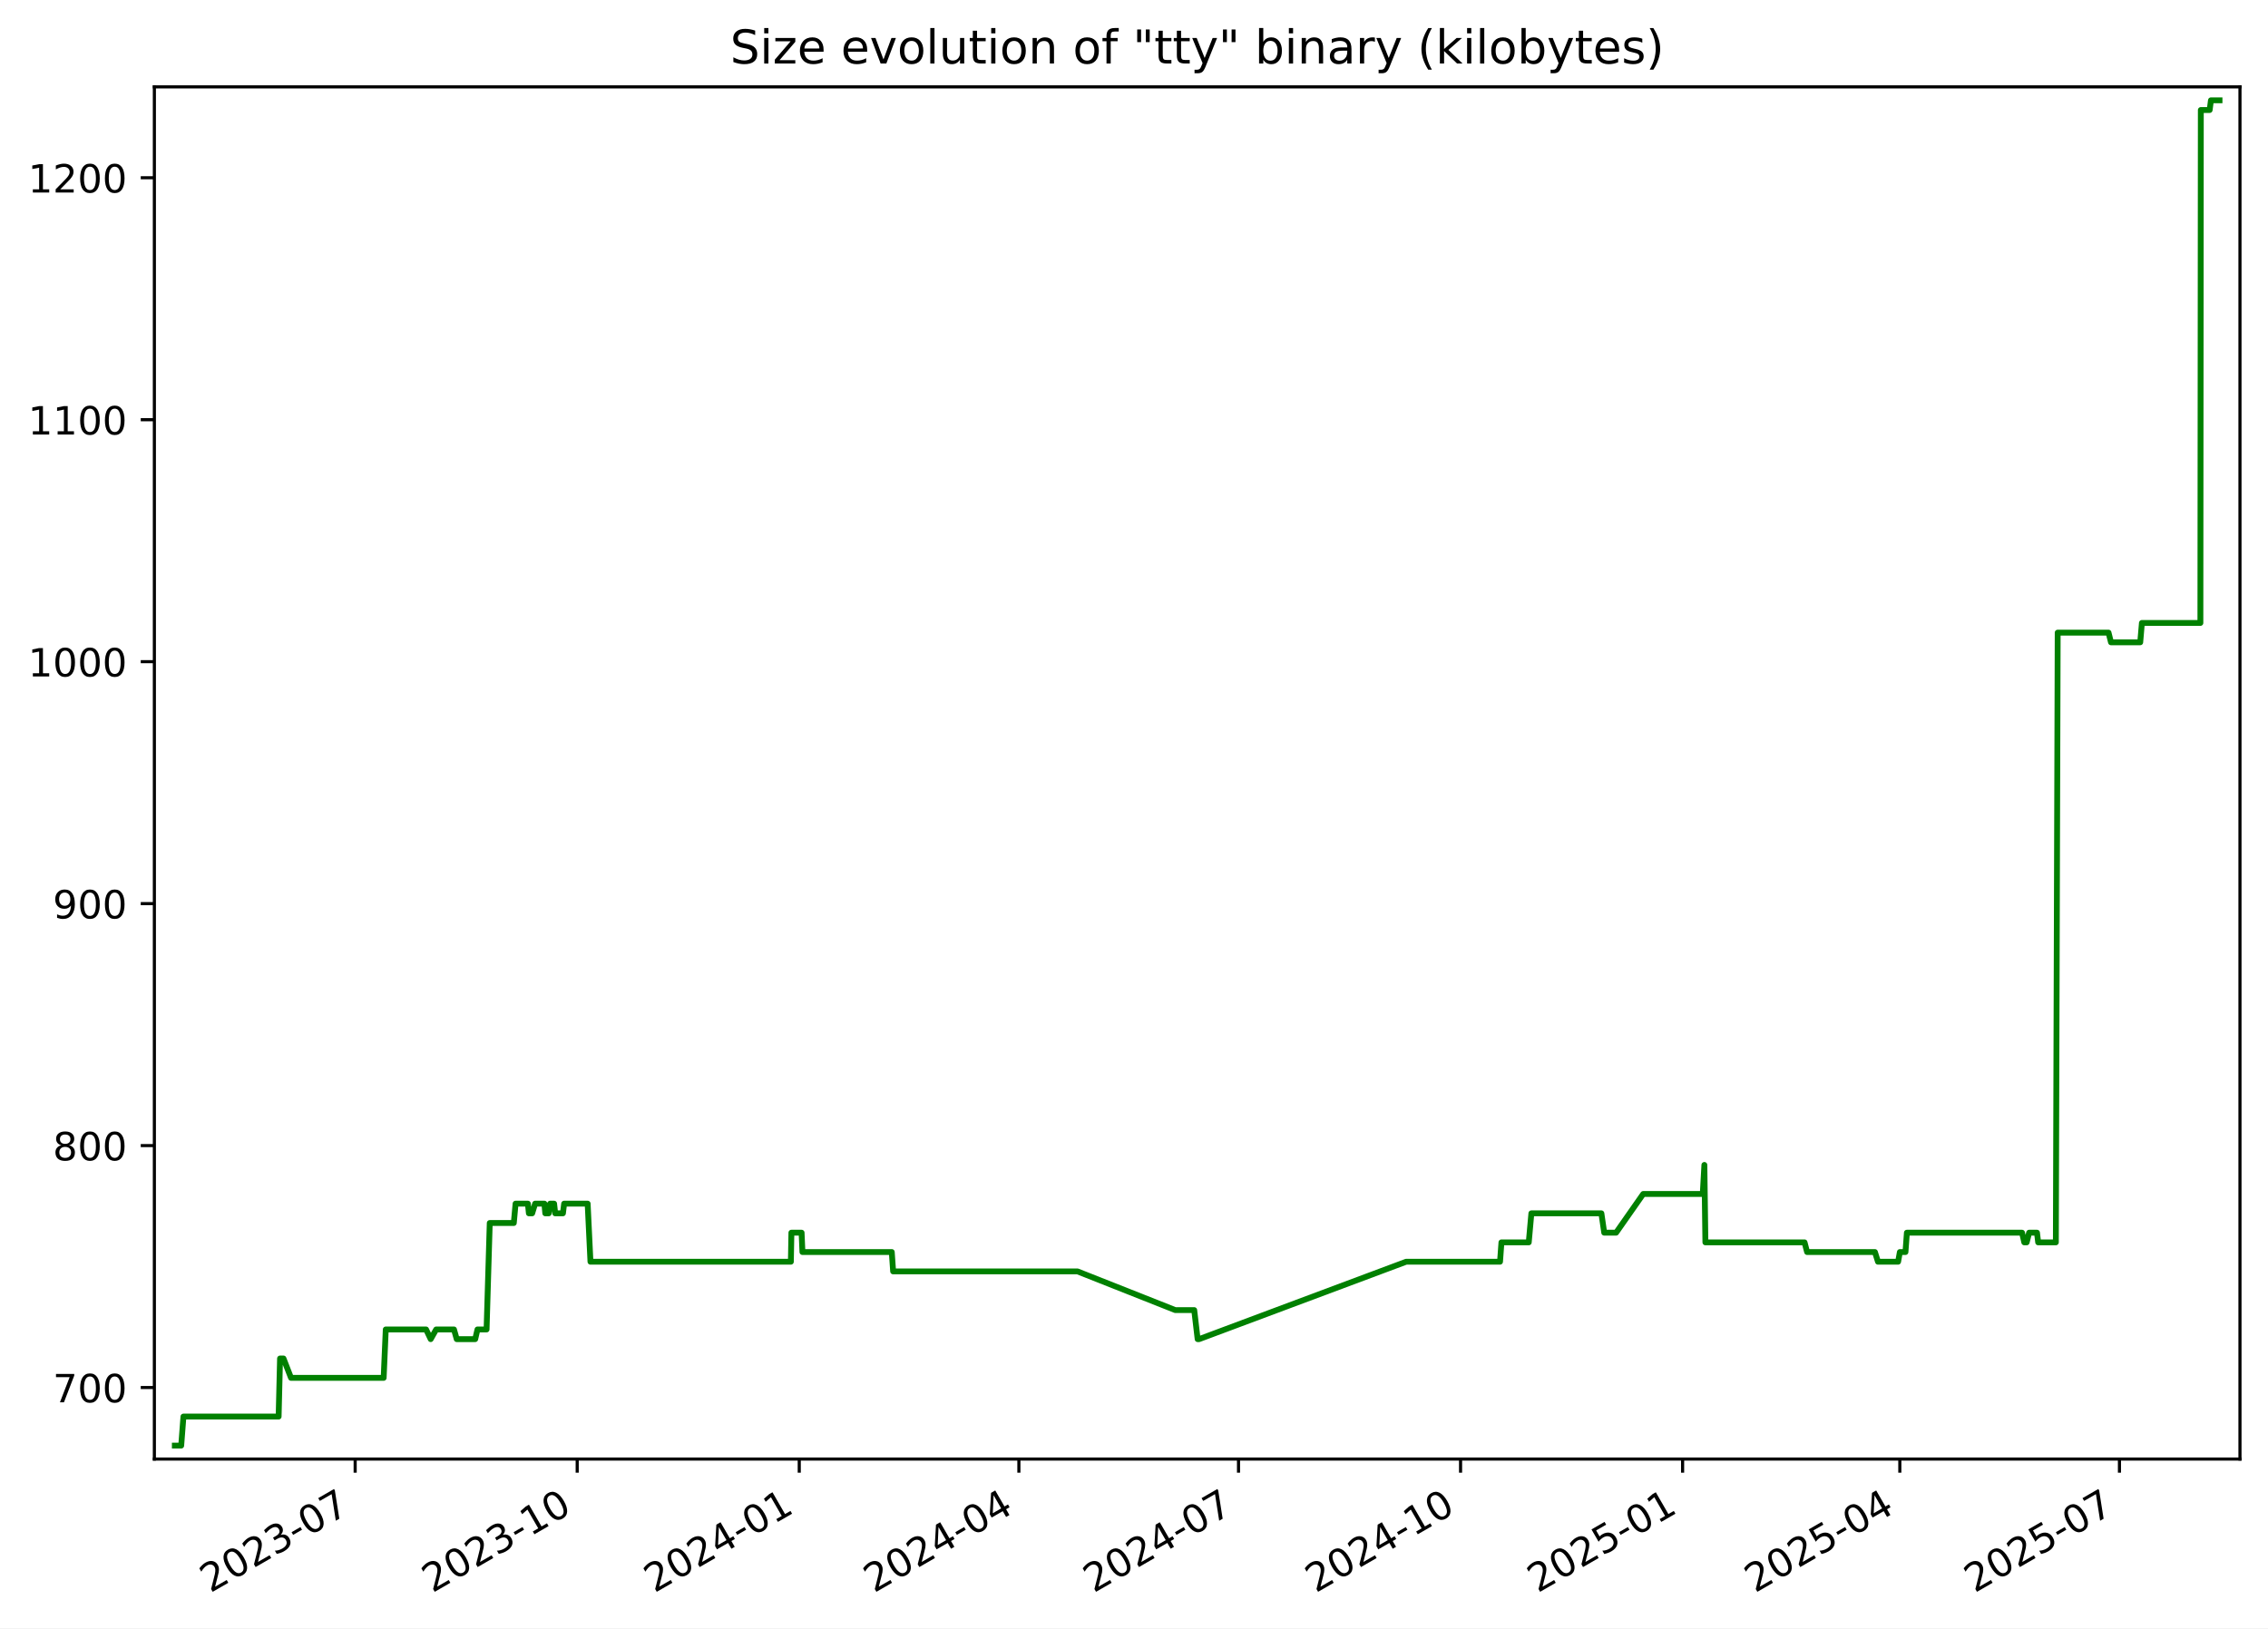
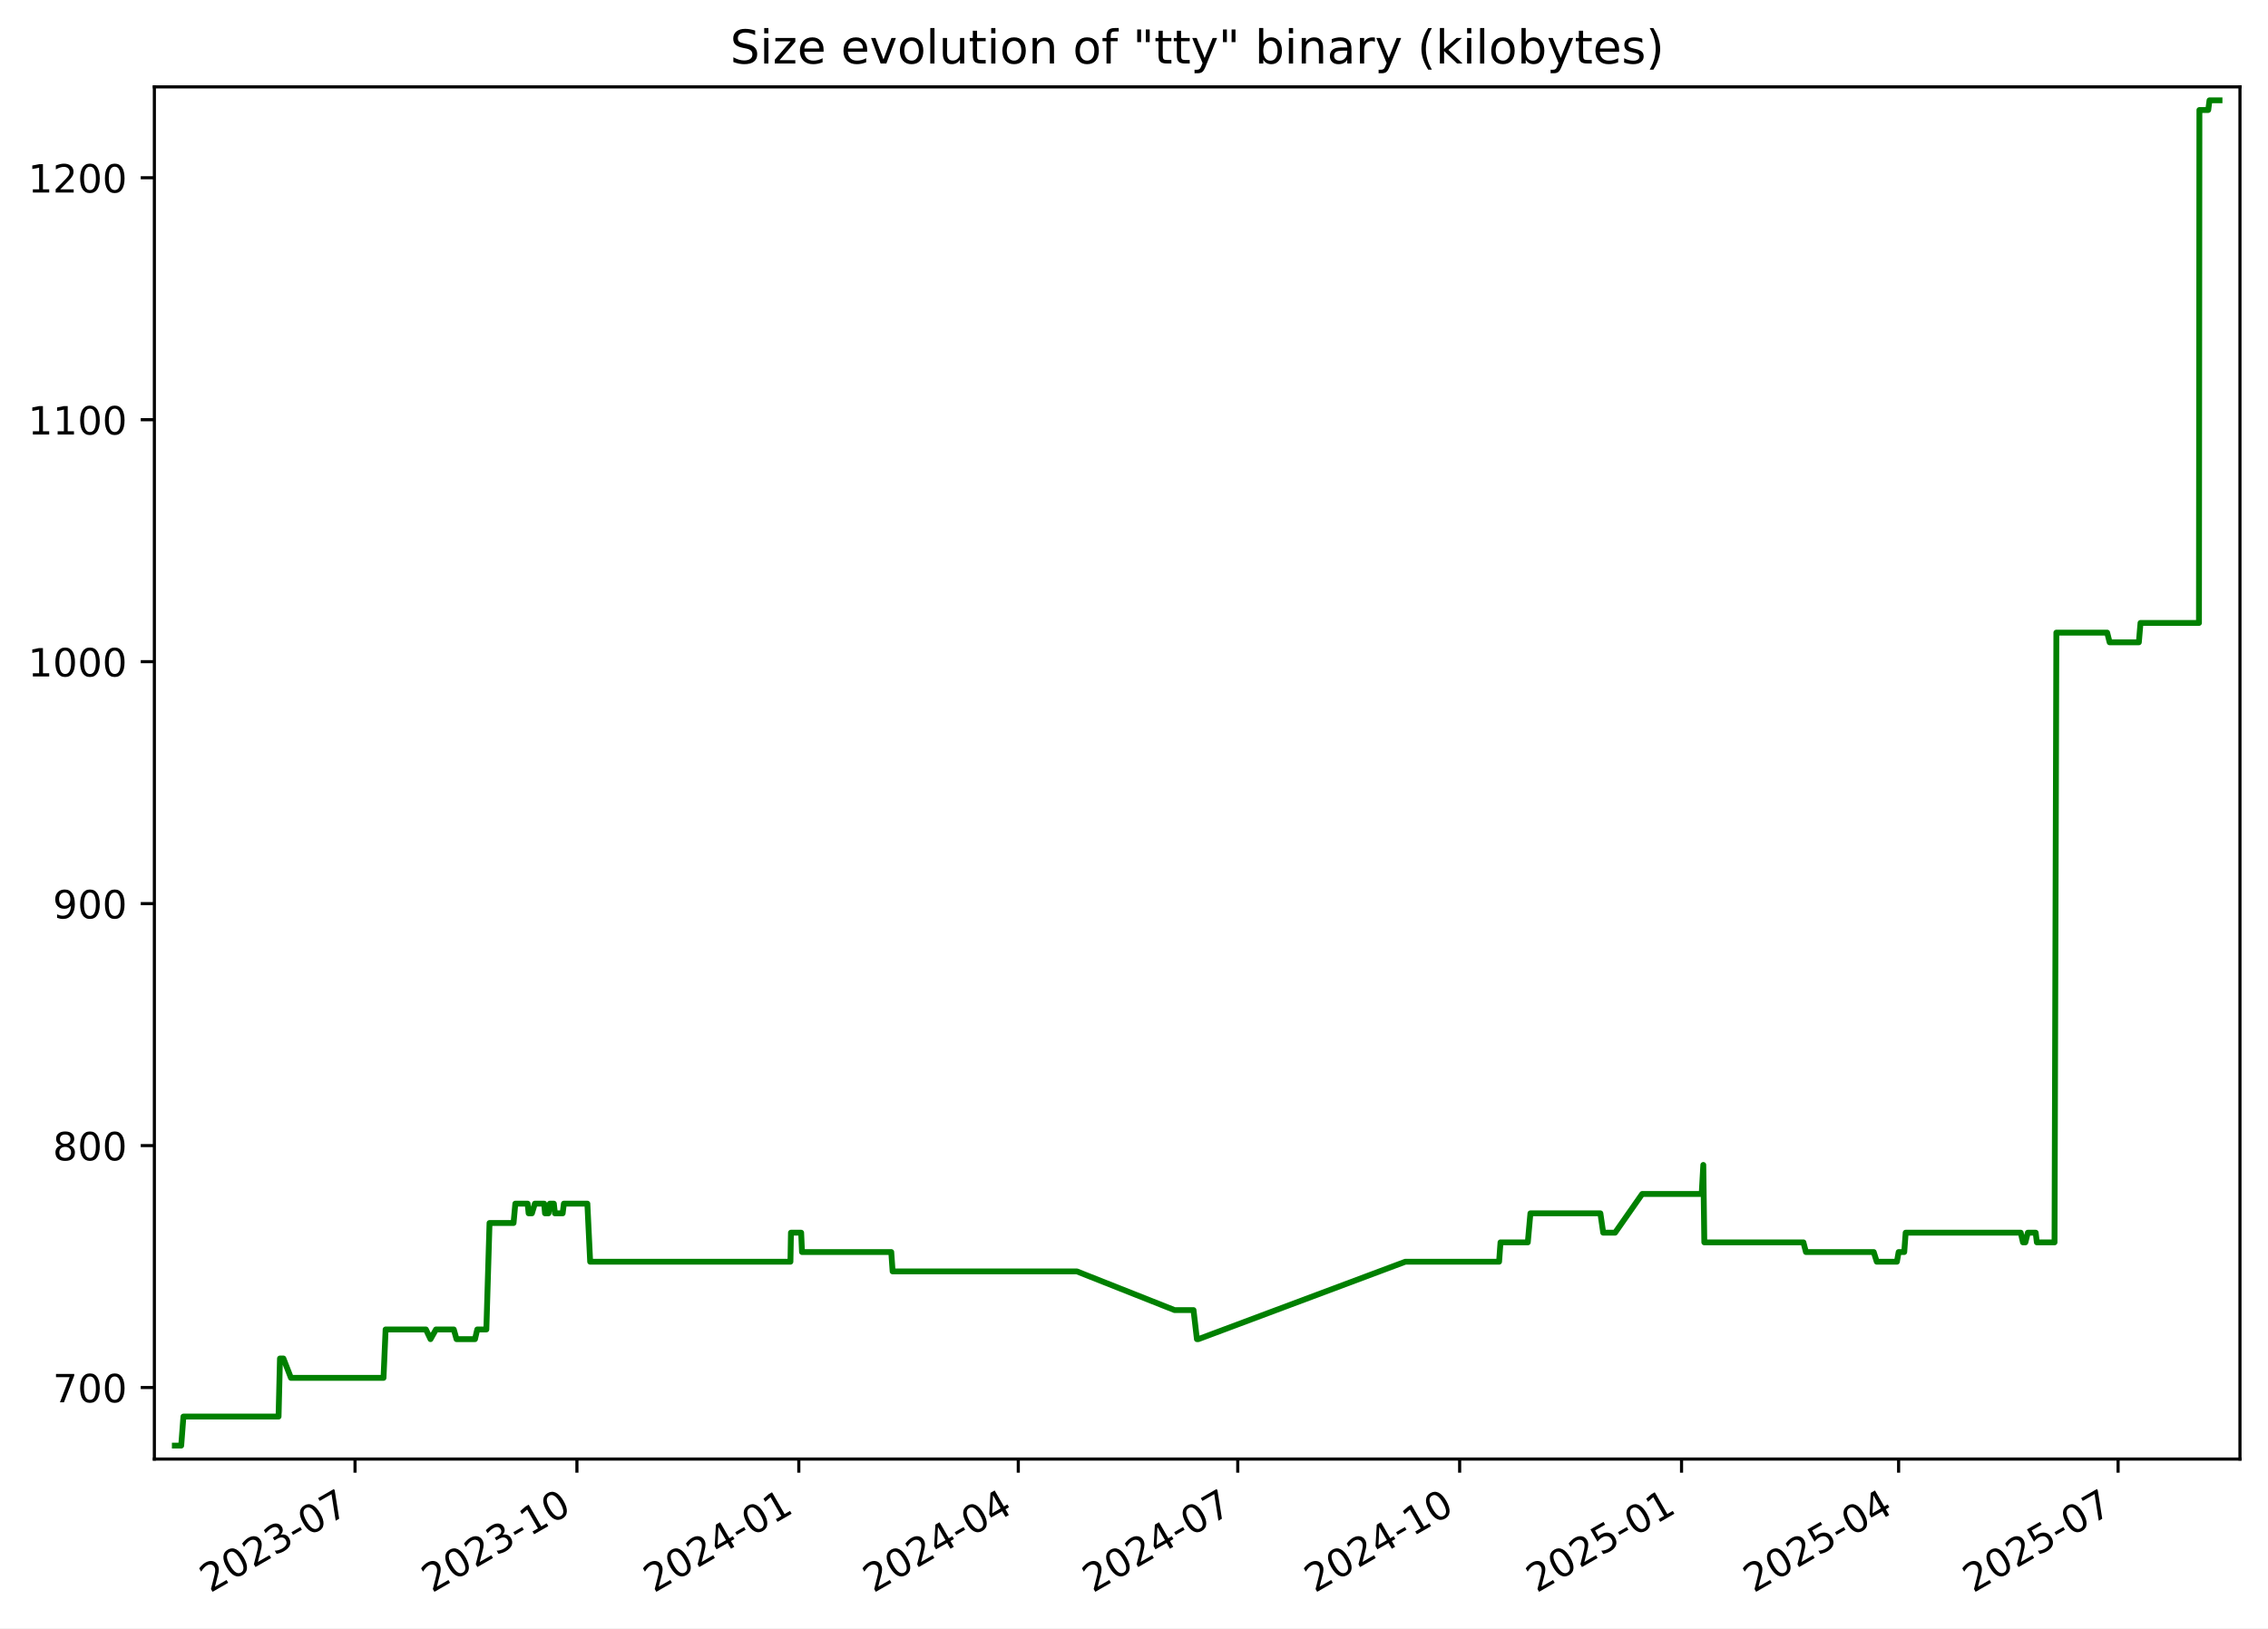
<svg xmlns="http://www.w3.org/2000/svg" xmlns:xlink="http://www.w3.org/1999/xlink" width="582.53pt" height="418.303pt" viewBox="0 0 582.53 418.303" version="1.1">
  <defs>
    <style type="text/css">*{stroke-linejoin: round; stroke-linecap: butt}</style>
  </defs>
  <g id="figure_1">
    <g id="patch_1">
      <path d="M -0 418.303  L 582.53 418.303  L 582.53 0  L -0 0  z " style="fill: #ffffff" />
    </g>
    <g id="axes_1">
      <g id="patch_2">
        <path d="M 39.65 374.83  L 575.33 374.83  L 575.33 22.318  L 39.65 22.318  z " style="fill: #ffffff" />
      </g>
      <g id="matplotlib.axis_1">
        <g id="xtick_1">
          <g id="line2d_1">
            <defs>
-               <path id="m0cbd8c21f8" d="M 0 0  L 0 3.5  " style="stroke: #000000; stroke-width: 0.8" />
+               <path id="m7a72f7138d" d="M 0 0  L 0 3.5  " style="stroke: #000000; stroke-width: 0.8" />
            </defs>
            <g>
-               <use xlink:href="#m0cbd8c21f8" x="91.222" y="374.83" style="stroke: #000000; stroke-width: 0.8" />
+               <use xlink:href="#m7a72f7138d" x="91.189" y="374.83" style="stroke: #000000; stroke-width: 0.8" />
            </g>
          </g>
          <g id="text_1">
-             <g transform="translate(53.99696 409.302) rotate(-30) scale(0.1 -0.1)">
+             <g transform="translate(53.96438 409.302) rotate(-30) scale(0.1 -0.1)">
              <defs>
                <path id="DejaVuSans-32" d="M 1228 531  L 3431 531  L 3431 0  L 469 0  L 469 531  Q 828 903 1448 1529  Q 2069 2156 2228 2338  Q 2531 2678 2651 2914  Q 2772 3150 2772 3378  Q 2772 3750 2511 3984  Q 2250 4219 1831 4219  Q 1534 4219 1204 4116  Q 875 4013 500 3803  L 500 4441  Q 881 4594 1212 4672  Q 1544 4750 1819 4750  Q 2544 4750 2975 4387  Q 3406 4025 3406 3419  Q 3406 3131 3298 2873  Q 3191 2616 2906 2266  Q 2828 2175 2409 1742  Q 1991 1309 1228 531  z " transform="scale(0.015625)" />
                <path id="DejaVuSans-30" d="M 2034 4250  Q 1547 4250 1301 3770  Q 1056 3291 1056 2328  Q 1056 1369 1301 889  Q 1547 409 2034 409  Q 2525 409 2770 889  Q 3016 1369 3016 2328  Q 3016 3291 2770 3770  Q 2525 4250 2034 4250  z M 2034 4750  Q 2819 4750 3233 4129  Q 3647 3509 3647 2328  Q 3647 1150 3233 529  Q 2819 -91 2034 -91  Q 1250 -91 836 529  Q 422 1150 422 2328  Q 422 3509 836 4129  Q 1250 4750 2034 4750  z " transform="scale(0.015625)" />
                <path id="DejaVuSans-33" d="M 2597 2516  Q 3050 2419 3304 2112  Q 3559 1806 3559 1356  Q 3559 666 3084 287  Q 2609 -91 1734 -91  Q 1441 -91 1130 -33  Q 819 25 488 141  L 488 750  Q 750 597 1062 519  Q 1375 441 1716 441  Q 2309 441 2620 675  Q 2931 909 2931 1356  Q 2931 1769 2642 2001  Q 2353 2234 1838 2234  L 1294 2234  L 1294 2753  L 1863 2753  Q 2328 2753 2575 2939  Q 2822 3125 2822 3475  Q 2822 3834 2567 4026  Q 2313 4219 1838 4219  Q 1578 4219 1281 4162  Q 984 4106 628 3988  L 628 4550  Q 988 4650 1302 4700  Q 1616 4750 1894 4750  Q 2613 4750 3031 4423  Q 3450 4097 3450 3541  Q 3450 3153 3228 2886  Q 3006 2619 2597 2516  z " transform="scale(0.015625)" />
                <path id="DejaVuSans-2d" d="M 313 2009  L 1997 2009  L 1997 1497  L 313 1497  L 313 2009  z " transform="scale(0.015625)" />
                <path id="DejaVuSans-37" d="M 525 4666  L 3525 4666  L 3525 4397  L 1831 0  L 1172 0  L 2766 4134  L 525 4134  L 525 4666  z " transform="scale(0.015625)" />
              </defs>
              <use xlink:href="#DejaVuSans-32" />
              <use xlink:href="#DejaVuSans-30" x="63.623" />
              <use xlink:href="#DejaVuSans-32" x="127.246" />
              <use xlink:href="#DejaVuSans-33" x="190.869" />
              <use xlink:href="#DejaVuSans-2d" x="254.492" />
              <use xlink:href="#DejaVuSans-30" x="290.576" />
              <use xlink:href="#DejaVuSans-37" x="354.199" />
            </g>
          </g>
        </g>
        <g id="xtick_2">
          <g id="line2d_2">
            <g>
-               <use xlink:href="#m0cbd8c21f8" x="148.253" y="374.83" style="stroke: #000000; stroke-width: 0.8" />
+               <use xlink:href="#m7a72f7138d" x="148.181" y="374.83" style="stroke: #000000; stroke-width: 0.8" />
            </g>
          </g>
          <g id="text_2">
-             <g transform="translate(111.0287 409.302) rotate(-30) scale(0.1 -0.1)">
+             <g transform="translate(110.956 409.302) rotate(-30) scale(0.1 -0.1)">
              <defs>
                <path id="DejaVuSans-31" d="M 794 531  L 1825 531  L 1825 4091  L 703 3866  L 703 4441  L 1819 4666  L 2450 4666  L 2450 531  L 3481 531  L 3481 0  L 794 0  L 794 531  z " transform="scale(0.015625)" />
              </defs>
              <use xlink:href="#DejaVuSans-32" />
              <use xlink:href="#DejaVuSans-30" x="63.623" />
              <use xlink:href="#DejaVuSans-32" x="127.246" />
              <use xlink:href="#DejaVuSans-33" x="190.869" />
              <use xlink:href="#DejaVuSans-2d" x="254.492" />
              <use xlink:href="#DejaVuSans-31" x="290.576" />
              <use xlink:href="#DejaVuSans-30" x="354.199" />
            </g>
          </g>
        </g>
        <g id="xtick_3">
          <g id="line2d_3">
            <g>
-               <use xlink:href="#m0cbd8c21f8" x="205.285" y="374.83" style="stroke: #000000; stroke-width: 0.8" />
+               <use xlink:href="#m7a72f7138d" x="205.172" y="374.83" style="stroke: #000000; stroke-width: 0.8" />
            </g>
          </g>
          <g id="text_3">
-             <g transform="translate(168.0604 409.302) rotate(-30) scale(0.1 -0.1)">
+             <g transform="translate(167.9475 409.302) rotate(-30) scale(0.1 -0.1)">
              <defs>
                <path id="DejaVuSans-34" d="M 2419 4116  L 825 1625  L 2419 1625  L 2419 4116  z M 2253 4666  L 3047 4666  L 3047 1625  L 3713 1625  L 3713 1100  L 3047 1100  L 3047 0  L 2419 0  L 2419 1100  L 313 1100  L 313 1709  L 2253 4666  z " transform="scale(0.015625)" />
              </defs>
              <use xlink:href="#DejaVuSans-32" />
              <use xlink:href="#DejaVuSans-30" x="63.623" />
              <use xlink:href="#DejaVuSans-32" x="127.246" />
              <use xlink:href="#DejaVuSans-34" x="190.869" />
              <use xlink:href="#DejaVuSans-2d" x="254.492" />
              <use xlink:href="#DejaVuSans-30" x="290.576" />
              <use xlink:href="#DejaVuSans-31" x="354.199" />
            </g>
          </g>
        </g>
        <g id="xtick_4">
          <g id="line2d_4">
            <g>
-               <use xlink:href="#m0cbd8c21f8" x="261.697" y="374.83" style="stroke: #000000; stroke-width: 0.8" />
+               <use xlink:href="#m7a72f7138d" x="261.544" y="374.83" style="stroke: #000000; stroke-width: 0.8" />
            </g>
          </g>
          <g id="text_4">
-             <g transform="translate(224.4721 409.302) rotate(-30) scale(0.1 -0.1)">
+             <g transform="translate(224.3197 409.302) rotate(-30) scale(0.1 -0.1)">
              <use xlink:href="#DejaVuSans-32" />
              <use xlink:href="#DejaVuSans-30" x="63.623" />
              <use xlink:href="#DejaVuSans-32" x="127.246" />
              <use xlink:href="#DejaVuSans-34" x="190.869" />
              <use xlink:href="#DejaVuSans-2d" x="254.492" />
              <use xlink:href="#DejaVuSans-30" x="290.576" />
              <use xlink:href="#DejaVuSans-34" x="354.199" />
            </g>
          </g>
        </g>
        <g id="xtick_5">
          <g id="line2d_5">
            <g>
-               <use xlink:href="#m0cbd8c21f8" x="318.109" y="374.83" style="stroke: #000000; stroke-width: 0.8" />
+               <use xlink:href="#m7a72f7138d" x="317.917" y="374.83" style="stroke: #000000; stroke-width: 0.8" />
            </g>
          </g>
          <g id="text_5">
-             <g transform="translate(280.8839 409.302) rotate(-30) scale(0.1 -0.1)">
+             <g transform="translate(280.6918 409.302) rotate(-30) scale(0.1 -0.1)">
              <use xlink:href="#DejaVuSans-32" />
              <use xlink:href="#DejaVuSans-30" x="63.623" />
              <use xlink:href="#DejaVuSans-32" x="127.246" />
              <use xlink:href="#DejaVuSans-34" x="190.869" />
              <use xlink:href="#DejaVuSans-2d" x="254.492" />
              <use xlink:href="#DejaVuSans-30" x="290.576" />
              <use xlink:href="#DejaVuSans-37" x="354.199" />
            </g>
          </g>
        </g>
        <g id="xtick_6">
          <g id="line2d_6">
            <g>
-               <use xlink:href="#m0cbd8c21f8" x="375.14" y="374.83" style="stroke: #000000; stroke-width: 0.8" />
+               <use xlink:href="#m7a72f7138d" x="374.908" y="374.83" style="stroke: #000000; stroke-width: 0.8" />
            </g>
          </g>
          <g id="text_6">
-             <g transform="translate(337.9156 409.302) rotate(-30) scale(0.1 -0.1)">
+             <g transform="translate(337.6834 409.302) rotate(-30) scale(0.1 -0.1)">
              <use xlink:href="#DejaVuSans-32" />
              <use xlink:href="#DejaVuSans-30" x="63.623" />
              <use xlink:href="#DejaVuSans-32" x="127.246" />
              <use xlink:href="#DejaVuSans-34" x="190.869" />
              <use xlink:href="#DejaVuSans-2d" x="254.492" />
              <use xlink:href="#DejaVuSans-31" x="290.576" />
              <use xlink:href="#DejaVuSans-30" x="354.199" />
            </g>
          </g>
        </g>
        <g id="xtick_7">
          <g id="line2d_7">
            <g>
-               <use xlink:href="#m0cbd8c21f8" x="432.172" y="374.83" style="stroke: #000000; stroke-width: 0.8" />
+               <use xlink:href="#m7a72f7138d" x="431.9" y="374.83" style="stroke: #000000; stroke-width: 0.8" />
            </g>
          </g>
          <g id="text_7">
-             <g transform="translate(394.9473 409.302) rotate(-30) scale(0.1 -0.1)">
+             <g transform="translate(394.6749 409.302) rotate(-30) scale(0.1 -0.1)">
              <defs>
                <path id="DejaVuSans-35" d="M 691 4666  L 3169 4666  L 3169 4134  L 1269 4134  L 1269 2991  Q 1406 3038 1543 3061  Q 1681 3084 1819 3084  Q 2600 3084 3056 2656  Q 3513 2228 3513 1497  Q 3513 744 3044 326  Q 2575 -91 1722 -91  Q 1428 -91 1123 -41  Q 819 9 494 109  L 494 744  Q 775 591 1075 516  Q 1375 441 1709 441  Q 2250 441 2565 725  Q 2881 1009 2881 1497  Q 2881 1984 2565 2268  Q 2250 2553 1709 2553  Q 1456 2553 1204 2497  Q 953 2441 691 2322  L 691 4666  z " transform="scale(0.015625)" />
              </defs>
              <use xlink:href="#DejaVuSans-32" />
              <use xlink:href="#DejaVuSans-30" x="63.623" />
              <use xlink:href="#DejaVuSans-32" x="127.246" />
              <use xlink:href="#DejaVuSans-35" x="190.869" />
              <use xlink:href="#DejaVuSans-2d" x="254.492" />
              <use xlink:href="#DejaVuSans-30" x="290.576" />
              <use xlink:href="#DejaVuSans-31" x="354.199" />
            </g>
          </g>
        </g>
        <g id="xtick_8">
          <g id="line2d_8">
            <g>
-               <use xlink:href="#m0cbd8c21f8" x="487.964" y="374.83" style="stroke: #000000; stroke-width: 0.8" />
+               <use xlink:href="#m7a72f7138d" x="487.652" y="374.83" style="stroke: #000000; stroke-width: 0.8" />
            </g>
          </g>
          <g id="text_8">
-             <g transform="translate(450.7392 409.302) rotate(-30) scale(0.1 -0.1)">
+             <g transform="translate(450.4276 409.302) rotate(-30) scale(0.1 -0.1)">
              <use xlink:href="#DejaVuSans-32" />
              <use xlink:href="#DejaVuSans-30" x="63.623" />
              <use xlink:href="#DejaVuSans-32" x="127.246" />
              <use xlink:href="#DejaVuSans-35" x="190.869" />
              <use xlink:href="#DejaVuSans-2d" x="254.492" />
              <use xlink:href="#DejaVuSans-30" x="290.576" />
              <use xlink:href="#DejaVuSans-34" x="354.199" />
            </g>
          </g>
        </g>
        <g id="xtick_9">
          <g id="line2d_9">
            <g>
-               <use xlink:href="#m0cbd8c21f8" x="544.376" y="374.83" style="stroke: #000000; stroke-width: 0.8" />
+               <use xlink:href="#m7a72f7138d" x="544.025" y="374.83" style="stroke: #000000; stroke-width: 0.8" />
            </g>
          </g>
          <g id="text_9">
-             <g transform="translate(507.151 409.302) rotate(-30) scale(0.1 -0.1)">
+             <g transform="translate(506.7997 409.302) rotate(-30) scale(0.1 -0.1)">
              <use xlink:href="#DejaVuSans-32" />
              <use xlink:href="#DejaVuSans-30" x="63.623" />
              <use xlink:href="#DejaVuSans-32" x="127.246" />
              <use xlink:href="#DejaVuSans-35" x="190.869" />
              <use xlink:href="#DejaVuSans-2d" x="254.492" />
              <use xlink:href="#DejaVuSans-30" x="290.576" />
              <use xlink:href="#DejaVuSans-37" x="354.199" />
            </g>
          </g>
        </g>
      </g>
      <g id="matplotlib.axis_2">
        <g id="ytick_1">
          <g id="line2d_10">
            <defs>
-               <path id="m51c68d92c9" d="M 0 0  L -3.5 0  " style="stroke: #000000; stroke-width: 0.8" />
+               <path id="m1c4c704206" d="M 0 0  L -3.5 0  " style="stroke: #000000; stroke-width: 0.8" />
            </defs>
            <g>
-               <use xlink:href="#m51c68d92c9" x="39.65" y="356.456" style="stroke: #000000; stroke-width: 0.8" />
+               <use xlink:href="#m1c4c704206" x="39.65" y="356.456" style="stroke: #000000; stroke-width: 0.8" />
            </g>
          </g>
          <g id="text_10">
            <g transform="translate(13.5625 360.2554) scale(0.1 -0.1)">
              <use xlink:href="#DejaVuSans-37" />
              <use xlink:href="#DejaVuSans-30" x="63.623" />
              <use xlink:href="#DejaVuSans-30" x="127.246" />
            </g>
          </g>
        </g>
        <g id="ytick_2">
          <g id="line2d_11">
            <g>
-               <use xlink:href="#m51c68d92c9" x="39.65" y="294.298" style="stroke: #000000; stroke-width: 0.8" />
+               <use xlink:href="#m1c4c704206" x="39.65" y="294.298" style="stroke: #000000; stroke-width: 0.8" />
            </g>
          </g>
          <g id="text_11">
            <g transform="translate(13.5625 298.0971) scale(0.1 -0.1)">
              <defs>
                <path id="DejaVuSans-38" d="M 2034 2216  Q 1584 2216 1326 1975  Q 1069 1734 1069 1313  Q 1069 891 1326 650  Q 1584 409 2034 409  Q 2484 409 2743 651  Q 3003 894 3003 1313  Q 3003 1734 2745 1975  Q 2488 2216 2034 2216  z M 1403 2484  Q 997 2584 770 2862  Q 544 3141 544 3541  Q 544 4100 942 4425  Q 1341 4750 2034 4750  Q 2731 4750 3128 4425  Q 3525 4100 3525 3541  Q 3525 3141 3298 2862  Q 3072 2584 2669 2484  Q 3125 2378 3379 2068  Q 3634 1759 3634 1313  Q 3634 634 3220 271  Q 2806 -91 2034 -91  Q 1263 -91 848 271  Q 434 634 434 1313  Q 434 1759 690 2068  Q 947 2378 1403 2484  z M 1172 3481  Q 1172 3119 1398 2916  Q 1625 2713 2034 2713  Q 2441 2713 2670 2916  Q 2900 3119 2900 3481  Q 2900 3844 2670 4047  Q 2441 4250 2034 4250  Q 1625 4250 1398 4047  Q 1172 3844 1172 3481  z " transform="scale(0.015625)" />
              </defs>
              <use xlink:href="#DejaVuSans-38" />
              <use xlink:href="#DejaVuSans-30" x="63.623" />
              <use xlink:href="#DejaVuSans-30" x="127.246" />
            </g>
          </g>
        </g>
        <g id="ytick_3">
          <g id="line2d_12">
            <g>
-               <use xlink:href="#m51c68d92c9" x="39.65" y="232.14" style="stroke: #000000; stroke-width: 0.8" />
+               <use xlink:href="#m1c4c704206" x="39.65" y="232.14" style="stroke: #000000; stroke-width: 0.8" />
            </g>
          </g>
          <g id="text_12">
            <g transform="translate(13.5625 235.9388) scale(0.1 -0.1)">
              <defs>
                <path id="DejaVuSans-39" d="M 703 97  L 703 672  Q 941 559 1184 500  Q 1428 441 1663 441  Q 2288 441 2617 861  Q 2947 1281 2994 2138  Q 2813 1869 2534 1725  Q 2256 1581 1919 1581  Q 1219 1581 811 2004  Q 403 2428 403 3163  Q 403 3881 828 4315  Q 1253 4750 1959 4750  Q 2769 4750 3195 4129  Q 3622 3509 3622 2328  Q 3622 1225 3098 567  Q 2575 -91 1691 -91  Q 1453 -91 1209 -44  Q 966 3 703 97  z M 1959 2075  Q 2384 2075 2632 2365  Q 2881 2656 2881 3163  Q 2881 3666 2632 3958  Q 2384 4250 1959 4250  Q 1534 4250 1286 3958  Q 1038 3666 1038 3163  Q 1038 2656 1286 2365  Q 1534 2075 1959 2075  z " transform="scale(0.015625)" />
              </defs>
              <use xlink:href="#DejaVuSans-39" />
              <use xlink:href="#DejaVuSans-30" x="63.623" />
              <use xlink:href="#DejaVuSans-30" x="127.246" />
            </g>
          </g>
        </g>
        <g id="ytick_4">
          <g id="line2d_13">
            <g>
-               <use xlink:href="#m51c68d92c9" x="39.65" y="169.981" style="stroke: #000000; stroke-width: 0.8" />
+               <use xlink:href="#m1c4c704206" x="39.65" y="169.981" style="stroke: #000000; stroke-width: 0.8" />
            </g>
          </g>
          <g id="text_13">
            <g transform="translate(7.2 173.7805) scale(0.1 -0.1)">
              <use xlink:href="#DejaVuSans-31" />
              <use xlink:href="#DejaVuSans-30" x="63.623" />
              <use xlink:href="#DejaVuSans-30" x="127.246" />
              <use xlink:href="#DejaVuSans-30" x="190.869" />
            </g>
          </g>
        </g>
        <g id="ytick_5">
          <g id="line2d_14">
            <g>
-               <use xlink:href="#m51c68d92c9" x="39.65" y="107.823" style="stroke: #000000; stroke-width: 0.8" />
+               <use xlink:href="#m1c4c704206" x="39.65" y="107.823" style="stroke: #000000; stroke-width: 0.8" />
            </g>
          </g>
          <g id="text_14">
            <g transform="translate(7.2 111.6223) scale(0.1 -0.1)">
              <use xlink:href="#DejaVuSans-31" />
              <use xlink:href="#DejaVuSans-31" x="63.623" />
              <use xlink:href="#DejaVuSans-30" x="127.246" />
              <use xlink:href="#DejaVuSans-30" x="190.869" />
            </g>
          </g>
        </g>
        <g id="ytick_6">
          <g id="line2d_15">
            <g>
-               <use xlink:href="#m51c68d92c9" x="39.65" y="45.665" style="stroke: #000000; stroke-width: 0.8" />
+               <use xlink:href="#m1c4c704206" x="39.65" y="45.665" style="stroke: #000000; stroke-width: 0.8" />
            </g>
          </g>
          <g id="text_15">
            <g transform="translate(7.2 49.46399) scale(0.1 -0.1)">
              <use xlink:href="#DejaVuSans-31" />
              <use xlink:href="#DejaVuSans-32" x="63.623" />
              <use xlink:href="#DejaVuSans-30" x="127.246" />
              <use xlink:href="#DejaVuSans-30" x="190.869" />
            </g>
          </g>
        </g>
      </g>
      <g id="line2d_16">
-         <path d="M 44.902 371.374  L 46.543 371.374  L 47.117 363.915  L 71.566 363.915  L 71.929 348.997  L 72.815 348.997  L 74.747 353.97  L 98.543 353.97  L 99.082 341.538  L 109.434 341.538  L 110.623 344.024  L 112.028 341.538  L 116.606 341.538  L 117.308 344.024  L 122.056 344.024  L 122.637 341.538  L 124.975 341.538  L 125.791 314.189  L 131.969 314.189  L 132.424 309.216  L 135.586 309.216  L 135.842 311.702  L 136.687 311.702  L 137.445 309.216  L 139.832 309.216  L 140.053 311.702  L 140.948 311.702  L 141.296 309.216  L 142.321 309.216  L 142.599 311.702  L 144.589 311.702  L 144.896 309.216  L 150.938 309.216  L 151.657 324.134  L 203.134 324.134  L 203.268 316.675  L 205.89 316.675  L 206.104 321.648  L 229.05 321.648  L 229.398 326.62  L 276.749 326.62  L 301.874 336.565  L 306.737 336.565  L 307.61 344.024  L 307.987 344.024  L 361.183 324.134  L 385.28 324.134  L 385.641 319.161  L 392.658 319.161  L 393.329 311.702  L 411.313 311.702  L 412.041 316.675  L 415.093 316.675  L 422.056 306.73  L 437.352 306.73  L 437.765 299.271  L 438.025 319.161  L 463.495 319.161  L 464.146 321.648  L 481.569 321.648  L 482.352 324.134  L 487.528 324.134  L 487.975 321.648  L 489.414 321.648  L 489.779 316.675  L 519.357 316.675  L 519.927 319.161  L 520.548 319.161  L 521.175 316.675  L 523.199 316.675  L 523.497 319.161  L 528.042 319.161  L 528.512 162.522  L 541.569 162.522  L 542.202 165.009  L 549.714 165.009  L 550.141 160.036  L 565.166 160.036  L 565.277 28.26  L 567.547 28.26  L 567.873 25.774  L 570.078 25.774  L 570.078 25.774  " clip-path="url(#p4989cce9b0)" style="fill: none; stroke: #008000; stroke-width: 1.5; stroke-linecap: square" />
+         <path d="M 44.902 371.374  L 46.542 371.374  L 47.115 363.915  L 71.547 363.915  L 71.91 348.997  L 72.795 348.997  L 74.726 353.97  L 98.505 353.97  L 99.044 341.538  L 109.389 341.538  L 110.576 344.024  L 111.981 341.538  L 116.556 341.538  L 117.257 344.024  L 122.002 344.024  L 122.582 341.538  L 124.919 341.538  L 125.734 314.189  L 131.907 314.189  L 132.362 309.216  L 135.522 309.216  L 135.778 311.702  L 136.623 311.702  L 137.38 309.216  L 139.765 309.216  L 139.986 311.702  L 140.88 311.702  L 141.228 309.216  L 142.253 309.216  L 142.53 311.702  L 144.519 311.702  L 144.825 309.216  L 150.863 309.216  L 151.582 324.134  L 203.023 324.134  L 203.156 316.675  L 205.777 316.675  L 205.991 321.648  L 228.92 321.648  L 229.268 326.62  L 276.586 326.62  L 301.694 336.565  L 306.553 336.565  L 307.425 344.024  L 307.802 344.024  L 360.961 324.134  L 385.04 324.134  L 385.401 319.161  L 392.414 319.161  L 393.083 311.702  L 411.056 311.702  L 411.783 316.675  L 414.833 316.675  L 421.791 306.73  L 437.076 306.73  L 437.489 299.271  L 437.749 319.161  L 463.201 319.161  L 463.851 321.648  L 481.261 321.648  L 482.044 324.134  L 487.216 324.134  L 487.663 321.648  L 489.101 321.648  L 489.466 316.675  L 519.023 316.675  L 519.592 319.161  L 520.214 319.161  L 520.84 316.675  L 522.863 316.675  L 523.16 319.161  L 527.702 319.161  L 528.172 162.522  L 541.219 162.522  L 541.852 165.009  L 549.359 165.009  L 549.785 160.036  L 564.8 160.036  L 564.911 28.26  L 567.179 28.26  L 567.505 25.774  L 570.078 25.774  L 570.078 25.774  " clip-path="url(#p030ecc831f)" style="fill: none; stroke: #008000; stroke-width: 1.5; stroke-linecap: square" />
      </g>
      <g id="patch_3">
        <path d="M 39.65 374.83  L 39.65 22.318  " style="fill: none; stroke: #000000; stroke-width: 0.8; stroke-linejoin: miter; stroke-linecap: square" />
      </g>
      <g id="patch_4">
        <path d="M 575.33 374.83  L 575.33 22.318  " style="fill: none; stroke: #000000; stroke-width: 0.8; stroke-linejoin: miter; stroke-linecap: square" />
      </g>
      <g id="patch_5">
        <path d="M 39.65 374.83  L 575.33 374.83  " style="fill: none; stroke: #000000; stroke-width: 0.8; stroke-linejoin: miter; stroke-linecap: square" />
      </g>
      <g id="patch_6">
        <path d="M 39.65 22.318  L 575.33 22.318  " style="fill: none; stroke: #000000; stroke-width: 0.8; stroke-linejoin: miter; stroke-linecap: square" />
      </g>
      <g id="text_16">
        <g transform="translate(187.5387 16.31812) scale(0.12 -0.12)">
          <defs>
            <path id="DejaVuSans-53" d="M 3425 4513  L 3425 3897  Q 3066 4069 2747 4153  Q 2428 4238 2131 4238  Q 1616 4238 1336 4038  Q 1056 3838 1056 3469  Q 1056 3159 1242 3001  Q 1428 2844 1947 2747  L 2328 2669  Q 3034 2534 3370 2195  Q 3706 1856 3706 1288  Q 3706 609 3251 259  Q 2797 -91 1919 -91  Q 1588 -91 1214 -16  Q 841 59 441 206  L 441 856  Q 825 641 1194 531  Q 1563 422 1919 422  Q 2459 422 2753 634  Q 3047 847 3047 1241  Q 3047 1584 2836 1778  Q 2625 1972 2144 2069  L 1759 2144  Q 1053 2284 737 2584  Q 422 2884 422 3419  Q 422 4038 858 4394  Q 1294 4750 2059 4750  Q 2388 4750 2728 4690  Q 3069 4631 3425 4513  z " transform="scale(0.015625)" />
            <path id="DejaVuSans-69" d="M 603 3500  L 1178 3500  L 1178 0  L 603 0  L 603 3500  z M 603 4863  L 1178 4863  L 1178 4134  L 603 4134  L 603 4863  z " transform="scale(0.015625)" />
            <path id="DejaVuSans-7a" d="M 353 3500  L 3084 3500  L 3084 2975  L 922 459  L 3084 459  L 3084 0  L 275 0  L 275 525  L 2438 3041  L 353 3041  L 353 3500  z " transform="scale(0.015625)" />
            <path id="DejaVuSans-65" d="M 3597 1894  L 3597 1613  L 953 1613  Q 991 1019 1311 708  Q 1631 397 2203 397  Q 2534 397 2845 478  Q 3156 559 3463 722  L 3463 178  Q 3153 47 2828 -22  Q 2503 -91 2169 -91  Q 1331 -91 842 396  Q 353 884 353 1716  Q 353 2575 817 3079  Q 1281 3584 2069 3584  Q 2775 3584 3186 3129  Q 3597 2675 3597 1894  z M 3022 2063  Q 3016 2534 2758 2815  Q 2500 3097 2075 3097  Q 1594 3097 1305 2825  Q 1016 2553 972 2059  L 3022 2063  z " transform="scale(0.015625)" />
            <path id="DejaVuSans-20" transform="scale(0.015625)" />
            <path id="DejaVuSans-76" d="M 191 3500  L 800 3500  L 1894 563  L 2988 3500  L 3597 3500  L 2284 0  L 1503 0  L 191 3500  z " transform="scale(0.015625)" />
            <path id="DejaVuSans-6f" d="M 1959 3097  Q 1497 3097 1228 2736  Q 959 2375 959 1747  Q 959 1119 1226 758  Q 1494 397 1959 397  Q 2419 397 2687 759  Q 2956 1122 2956 1747  Q 2956 2369 2687 2733  Q 2419 3097 1959 3097  z M 1959 3584  Q 2709 3584 3137 3096  Q 3566 2609 3566 1747  Q 3566 888 3137 398  Q 2709 -91 1959 -91  Q 1206 -91 779 398  Q 353 888 353 1747  Q 353 2609 779 3096  Q 1206 3584 1959 3584  z " transform="scale(0.015625)" />
            <path id="DejaVuSans-6c" d="M 603 4863  L 1178 4863  L 1178 0  L 603 0  L 603 4863  z " transform="scale(0.015625)" />
            <path id="DejaVuSans-75" d="M 544 1381  L 544 3500  L 1119 3500  L 1119 1403  Q 1119 906 1312 657  Q 1506 409 1894 409  Q 2359 409 2629 706  Q 2900 1003 2900 1516  L 2900 3500  L 3475 3500  L 3475 0  L 2900 0  L 2900 538  Q 2691 219 2414 64  Q 2138 -91 1772 -91  Q 1169 -91 856 284  Q 544 659 544 1381  z M 1991 3584  L 1991 3584  z " transform="scale(0.015625)" />
            <path id="DejaVuSans-74" d="M 1172 4494  L 1172 3500  L 2356 3500  L 2356 3053  L 1172 3053  L 1172 1153  Q 1172 725 1289 603  Q 1406 481 1766 481  L 2356 481  L 2356 0  L 1766 0  Q 1100 0 847 248  Q 594 497 594 1153  L 594 3053  L 172 3053  L 172 3500  L 594 3500  L 594 4494  L 1172 4494  z " transform="scale(0.015625)" />
            <path id="DejaVuSans-6e" d="M 3513 2113  L 3513 0  L 2938 0  L 2938 2094  Q 2938 2591 2744 2837  Q 2550 3084 2163 3084  Q 1697 3084 1428 2787  Q 1159 2491 1159 1978  L 1159 0  L 581 0  L 581 3500  L 1159 3500  L 1159 2956  Q 1366 3272 1645 3428  Q 1925 3584 2291 3584  Q 2894 3584 3203 3211  Q 3513 2838 3513 2113  z " transform="scale(0.015625)" />
            <path id="DejaVuSans-66" d="M 2375 4863  L 2375 4384  L 1825 4384  Q 1516 4384 1395 4259  Q 1275 4134 1275 3809  L 1275 3500  L 2222 3500  L 2222 3053  L 1275 3053  L 1275 0  L 697 0  L 697 3053  L 147 3053  L 147 3500  L 697 3500  L 697 3744  Q 697 4328 969 4595  Q 1241 4863 1831 4863  L 2375 4863  z " transform="scale(0.015625)" />
            <path id="DejaVuSans-22" d="M 1147 4666  L 1147 2931  L 616 2931  L 616 4666  L 1147 4666  z M 2328 4666  L 2328 2931  L 1797 2931  L 1797 4666  L 2328 4666  z " transform="scale(0.015625)" />
            <path id="DejaVuSans-79" d="M 2059 -325  Q 1816 -950 1584 -1140  Q 1353 -1331 966 -1331  L 506 -1331  L 506 -850  L 844 -850  Q 1081 -850 1212 -737  Q 1344 -625 1503 -206  L 1606 56  L 191 3500  L 800 3500  L 1894 763  L 2988 3500  L 3597 3500  L 2059 -325  z " transform="scale(0.015625)" />
            <path id="DejaVuSans-62" d="M 3116 1747  Q 3116 2381 2855 2742  Q 2594 3103 2138 3103  Q 1681 3103 1420 2742  Q 1159 2381 1159 1747  Q 1159 1113 1420 752  Q 1681 391 2138 391  Q 2594 391 2855 752  Q 3116 1113 3116 1747  z M 1159 2969  Q 1341 3281 1617 3432  Q 1894 3584 2278 3584  Q 2916 3584 3314 3078  Q 3713 2572 3713 1747  Q 3713 922 3314 415  Q 2916 -91 2278 -91  Q 1894 -91 1617 61  Q 1341 213 1159 525  L 1159 0  L 581 0  L 581 4863  L 1159 4863  L 1159 2969  z " transform="scale(0.015625)" />
            <path id="DejaVuSans-61" d="M 2194 1759  Q 1497 1759 1228 1600  Q 959 1441 959 1056  Q 959 750 1161 570  Q 1363 391 1709 391  Q 2188 391 2477 730  Q 2766 1069 2766 1631  L 2766 1759  L 2194 1759  z M 3341 1997  L 3341 0  L 2766 0  L 2766 531  Q 2569 213 2275 61  Q 1981 -91 1556 -91  Q 1019 -91 701 211  Q 384 513 384 1019  Q 384 1609 779 1909  Q 1175 2209 1959 2209  L 2766 2209  L 2766 2266  Q 2766 2663 2505 2880  Q 2244 3097 1772 3097  Q 1472 3097 1187 3025  Q 903 2953 641 2809  L 641 3341  Q 956 3463 1253 3523  Q 1550 3584 1831 3584  Q 2591 3584 2966 3190  Q 3341 2797 3341 1997  z " transform="scale(0.015625)" />
            <path id="DejaVuSans-72" d="M 2631 2963  Q 2534 3019 2420 3045  Q 2306 3072 2169 3072  Q 1681 3072 1420 2755  Q 1159 2438 1159 1844  L 1159 0  L 581 0  L 581 3500  L 1159 3500  L 1159 2956  Q 1341 3275 1631 3429  Q 1922 3584 2338 3584  Q 2397 3584 2469 3576  Q 2541 3569 2628 3553  L 2631 2963  z " transform="scale(0.015625)" />
            <path id="DejaVuSans-28" d="M 1984 4856  Q 1566 4138 1362 3434  Q 1159 2731 1159 2009  Q 1159 1288 1364 580  Q 1569 -128 1984 -844  L 1484 -844  Q 1016 -109 783 600  Q 550 1309 550 2009  Q 550 2706 781 3412  Q 1013 4119 1484 4856  L 1984 4856  z " transform="scale(0.015625)" />
            <path id="DejaVuSans-6b" d="M 581 4863  L 1159 4863  L 1159 1991  L 2875 3500  L 3609 3500  L 1753 1863  L 3688 0  L 2938 0  L 1159 1709  L 1159 0  L 581 0  L 581 4863  z " transform="scale(0.015625)" />
            <path id="DejaVuSans-73" d="M 2834 3397  L 2834 2853  Q 2591 2978 2328 3040  Q 2066 3103 1784 3103  Q 1356 3103 1142 2972  Q 928 2841 928 2578  Q 928 2378 1081 2264  Q 1234 2150 1697 2047  L 1894 2003  Q 2506 1872 2764 1633  Q 3022 1394 3022 966  Q 3022 478 2636 193  Q 2250 -91 1575 -91  Q 1294 -91 989 -36  Q 684 19 347 128  L 347 722  Q 666 556 975 473  Q 1284 391 1588 391  Q 1994 391 2212 530  Q 2431 669 2431 922  Q 2431 1156 2273 1281  Q 2116 1406 1581 1522  L 1381 1569  Q 847 1681 609 1914  Q 372 2147 372 2553  Q 372 3047 722 3315  Q 1072 3584 1716 3584  Q 2034 3584 2315 3537  Q 2597 3491 2834 3397  z " transform="scale(0.015625)" />
            <path id="DejaVuSans-29" d="M 513 4856  L 1013 4856  Q 1481 4119 1714 3412  Q 1947 2706 1947 2009  Q 1947 1309 1714 600  Q 1481 -109 1013 -844  L 513 -844  Q 928 -128 1133 580  Q 1338 1288 1338 2009  Q 1338 2731 1133 3434  Q 928 4138 513 4856  z " transform="scale(0.015625)" />
          </defs>
          <use xlink:href="#DejaVuSans-53" />
          <use xlink:href="#DejaVuSans-69" x="63.477" />
          <use xlink:href="#DejaVuSans-7a" x="91.26" />
          <use xlink:href="#DejaVuSans-65" x="143.75" />
          <use xlink:href="#DejaVuSans-20" x="205.273" />
          <use xlink:href="#DejaVuSans-65" x="237.061" />
          <use xlink:href="#DejaVuSans-76" x="298.584" />
          <use xlink:href="#DejaVuSans-6f" x="357.764" />
          <use xlink:href="#DejaVuSans-6c" x="418.945" />
          <use xlink:href="#DejaVuSans-75" x="446.729" />
          <use xlink:href="#DejaVuSans-74" x="510.107" />
          <use xlink:href="#DejaVuSans-69" x="549.316" />
          <use xlink:href="#DejaVuSans-6f" x="577.1" />
          <use xlink:href="#DejaVuSans-6e" x="638.281" />
          <use xlink:href="#DejaVuSans-20" x="701.66" />
          <use xlink:href="#DejaVuSans-6f" x="733.447" />
          <use xlink:href="#DejaVuSans-66" x="794.629" />
          <use xlink:href="#DejaVuSans-20" x="829.834" />
          <use xlink:href="#DejaVuSans-22" x="861.621" />
          <use xlink:href="#DejaVuSans-74" x="907.617" />
          <use xlink:href="#DejaVuSans-74" x="946.826" />
          <use xlink:href="#DejaVuSans-79" x="986.035" />
          <use xlink:href="#DejaVuSans-22" x="1045.215" />
          <use xlink:href="#DejaVuSans-20" x="1091.211" />
          <use xlink:href="#DejaVuSans-62" x="1122.998" />
          <use xlink:href="#DejaVuSans-69" x="1186.475" />
          <use xlink:href="#DejaVuSans-6e" x="1214.258" />
          <use xlink:href="#DejaVuSans-61" x="1277.637" />
          <use xlink:href="#DejaVuSans-72" x="1338.916" />
          <use xlink:href="#DejaVuSans-79" x="1380.029" />
          <use xlink:href="#DejaVuSans-20" x="1439.209" />
          <use xlink:href="#DejaVuSans-28" x="1470.996" />
          <use xlink:href="#DejaVuSans-6b" x="1510.01" />
          <use xlink:href="#DejaVuSans-69" x="1567.92" />
          <use xlink:href="#DejaVuSans-6c" x="1595.703" />
          <use xlink:href="#DejaVuSans-6f" x="1623.486" />
          <use xlink:href="#DejaVuSans-62" x="1684.668" />
          <use xlink:href="#DejaVuSans-79" x="1748.145" />
          <use xlink:href="#DejaVuSans-74" x="1807.324" />
          <use xlink:href="#DejaVuSans-65" x="1846.533" />
          <use xlink:href="#DejaVuSans-73" x="1908.057" />
          <use xlink:href="#DejaVuSans-29" x="1960.156" />
        </g>
      </g>
    </g>
  </g>
  <defs>
-     <clipPath id="p4989cce9b0">
+     <clipPath id="p030ecc831f">
      <rect x="39.65" y="22.318" width="535.68" height="352.512" />
    </clipPath>
  </defs>
</svg>
